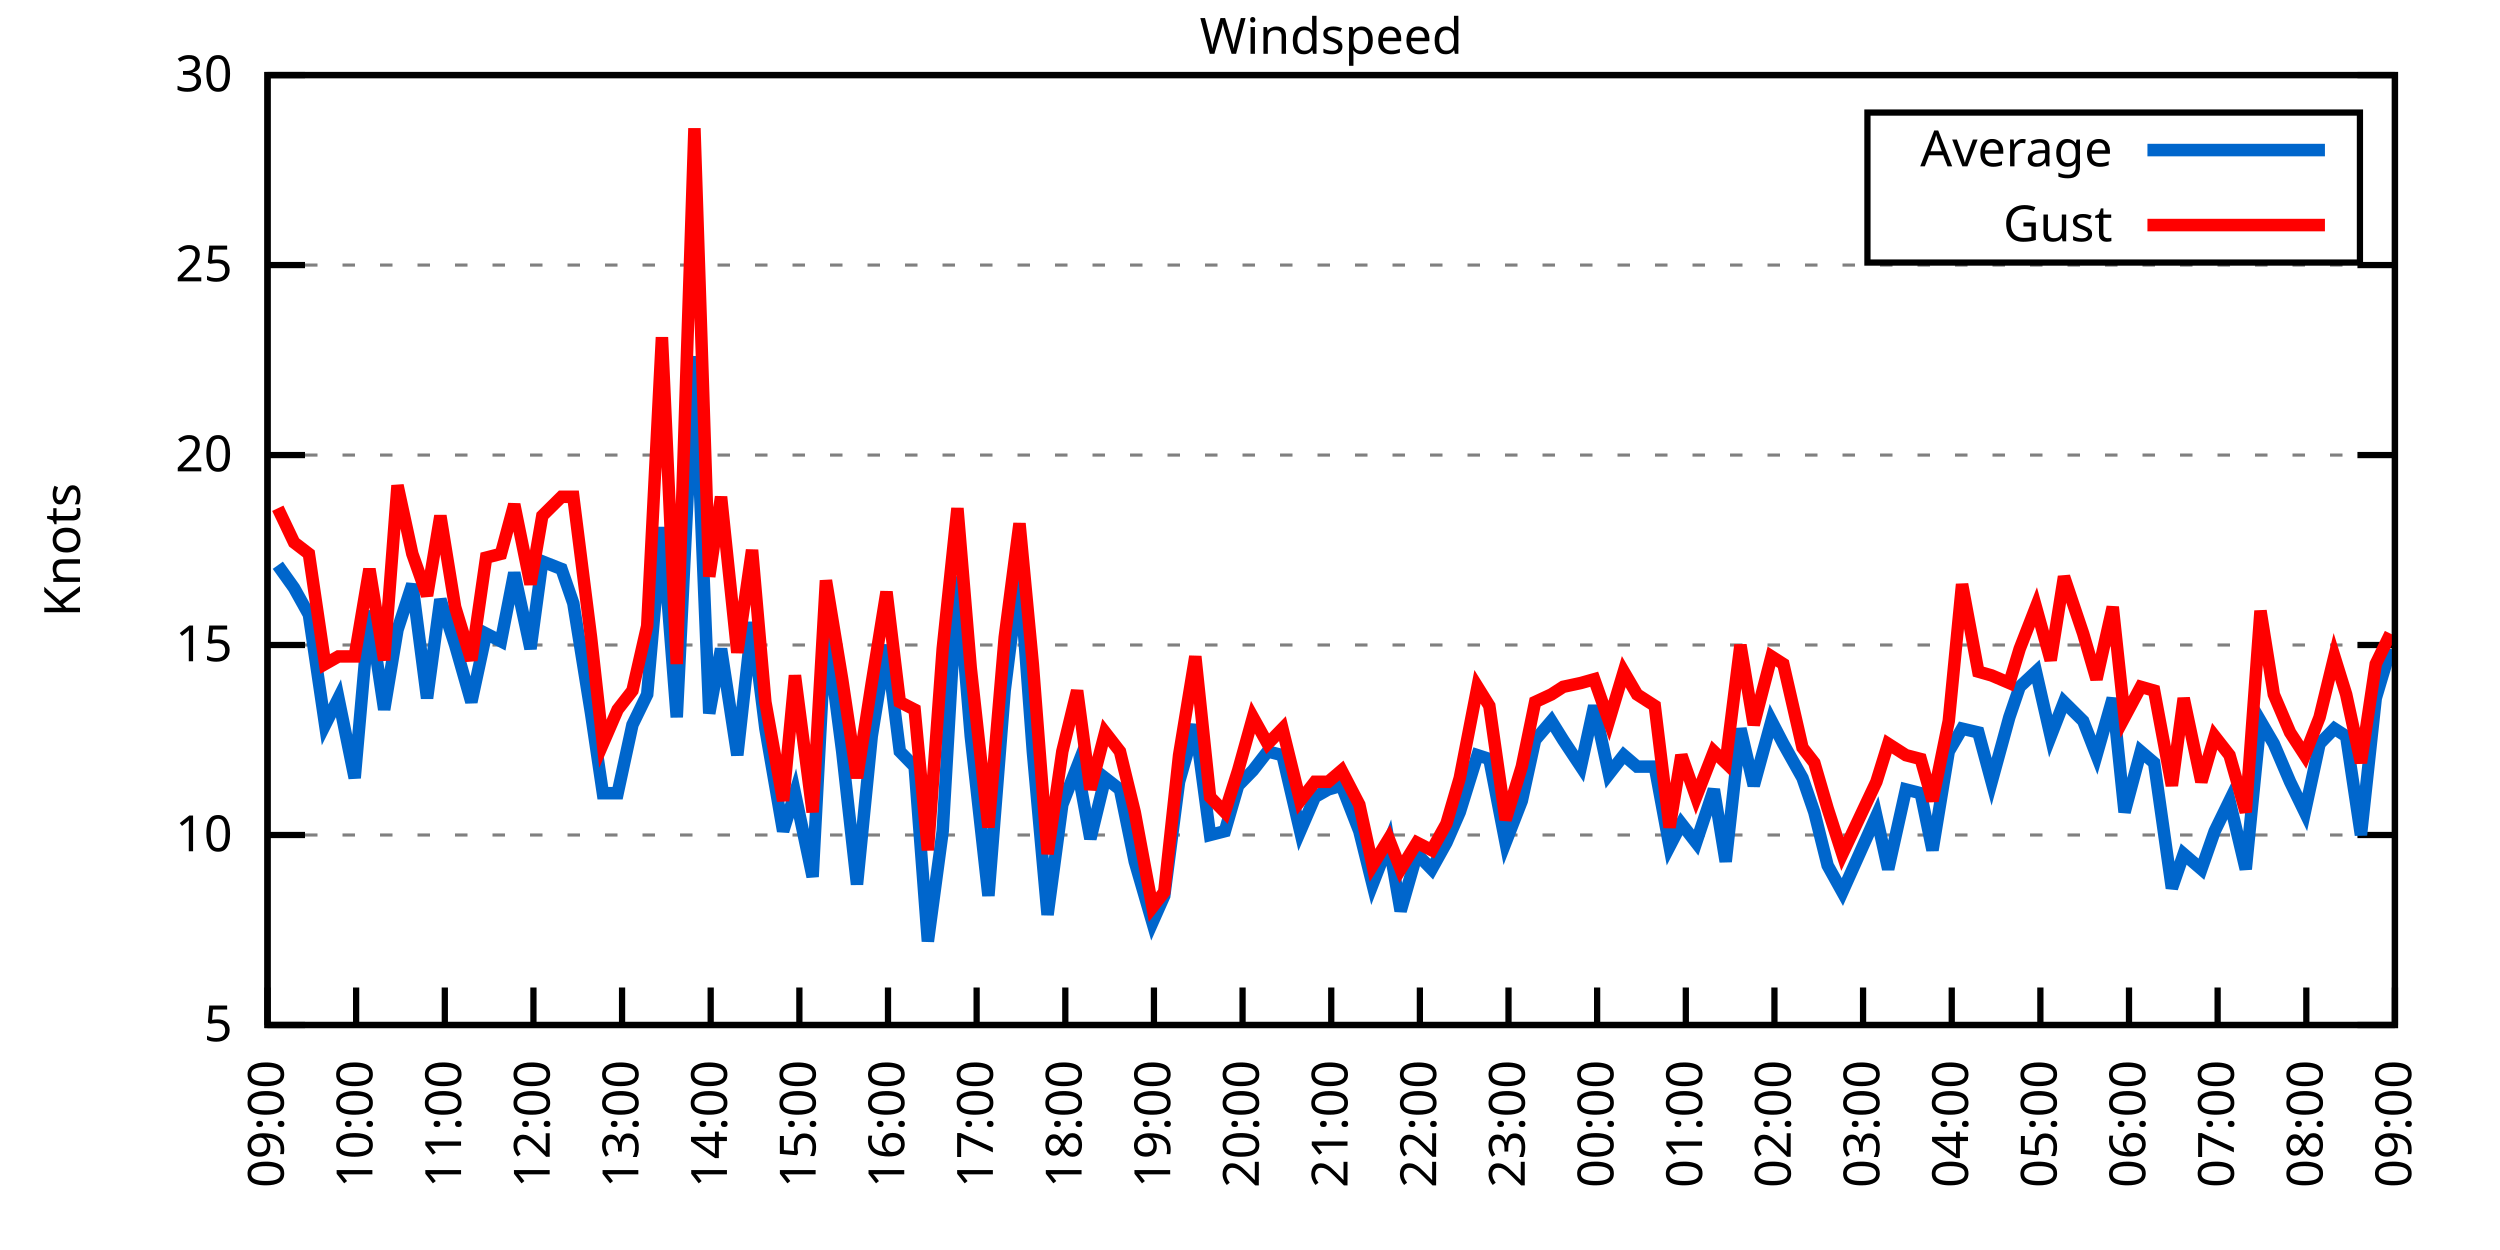
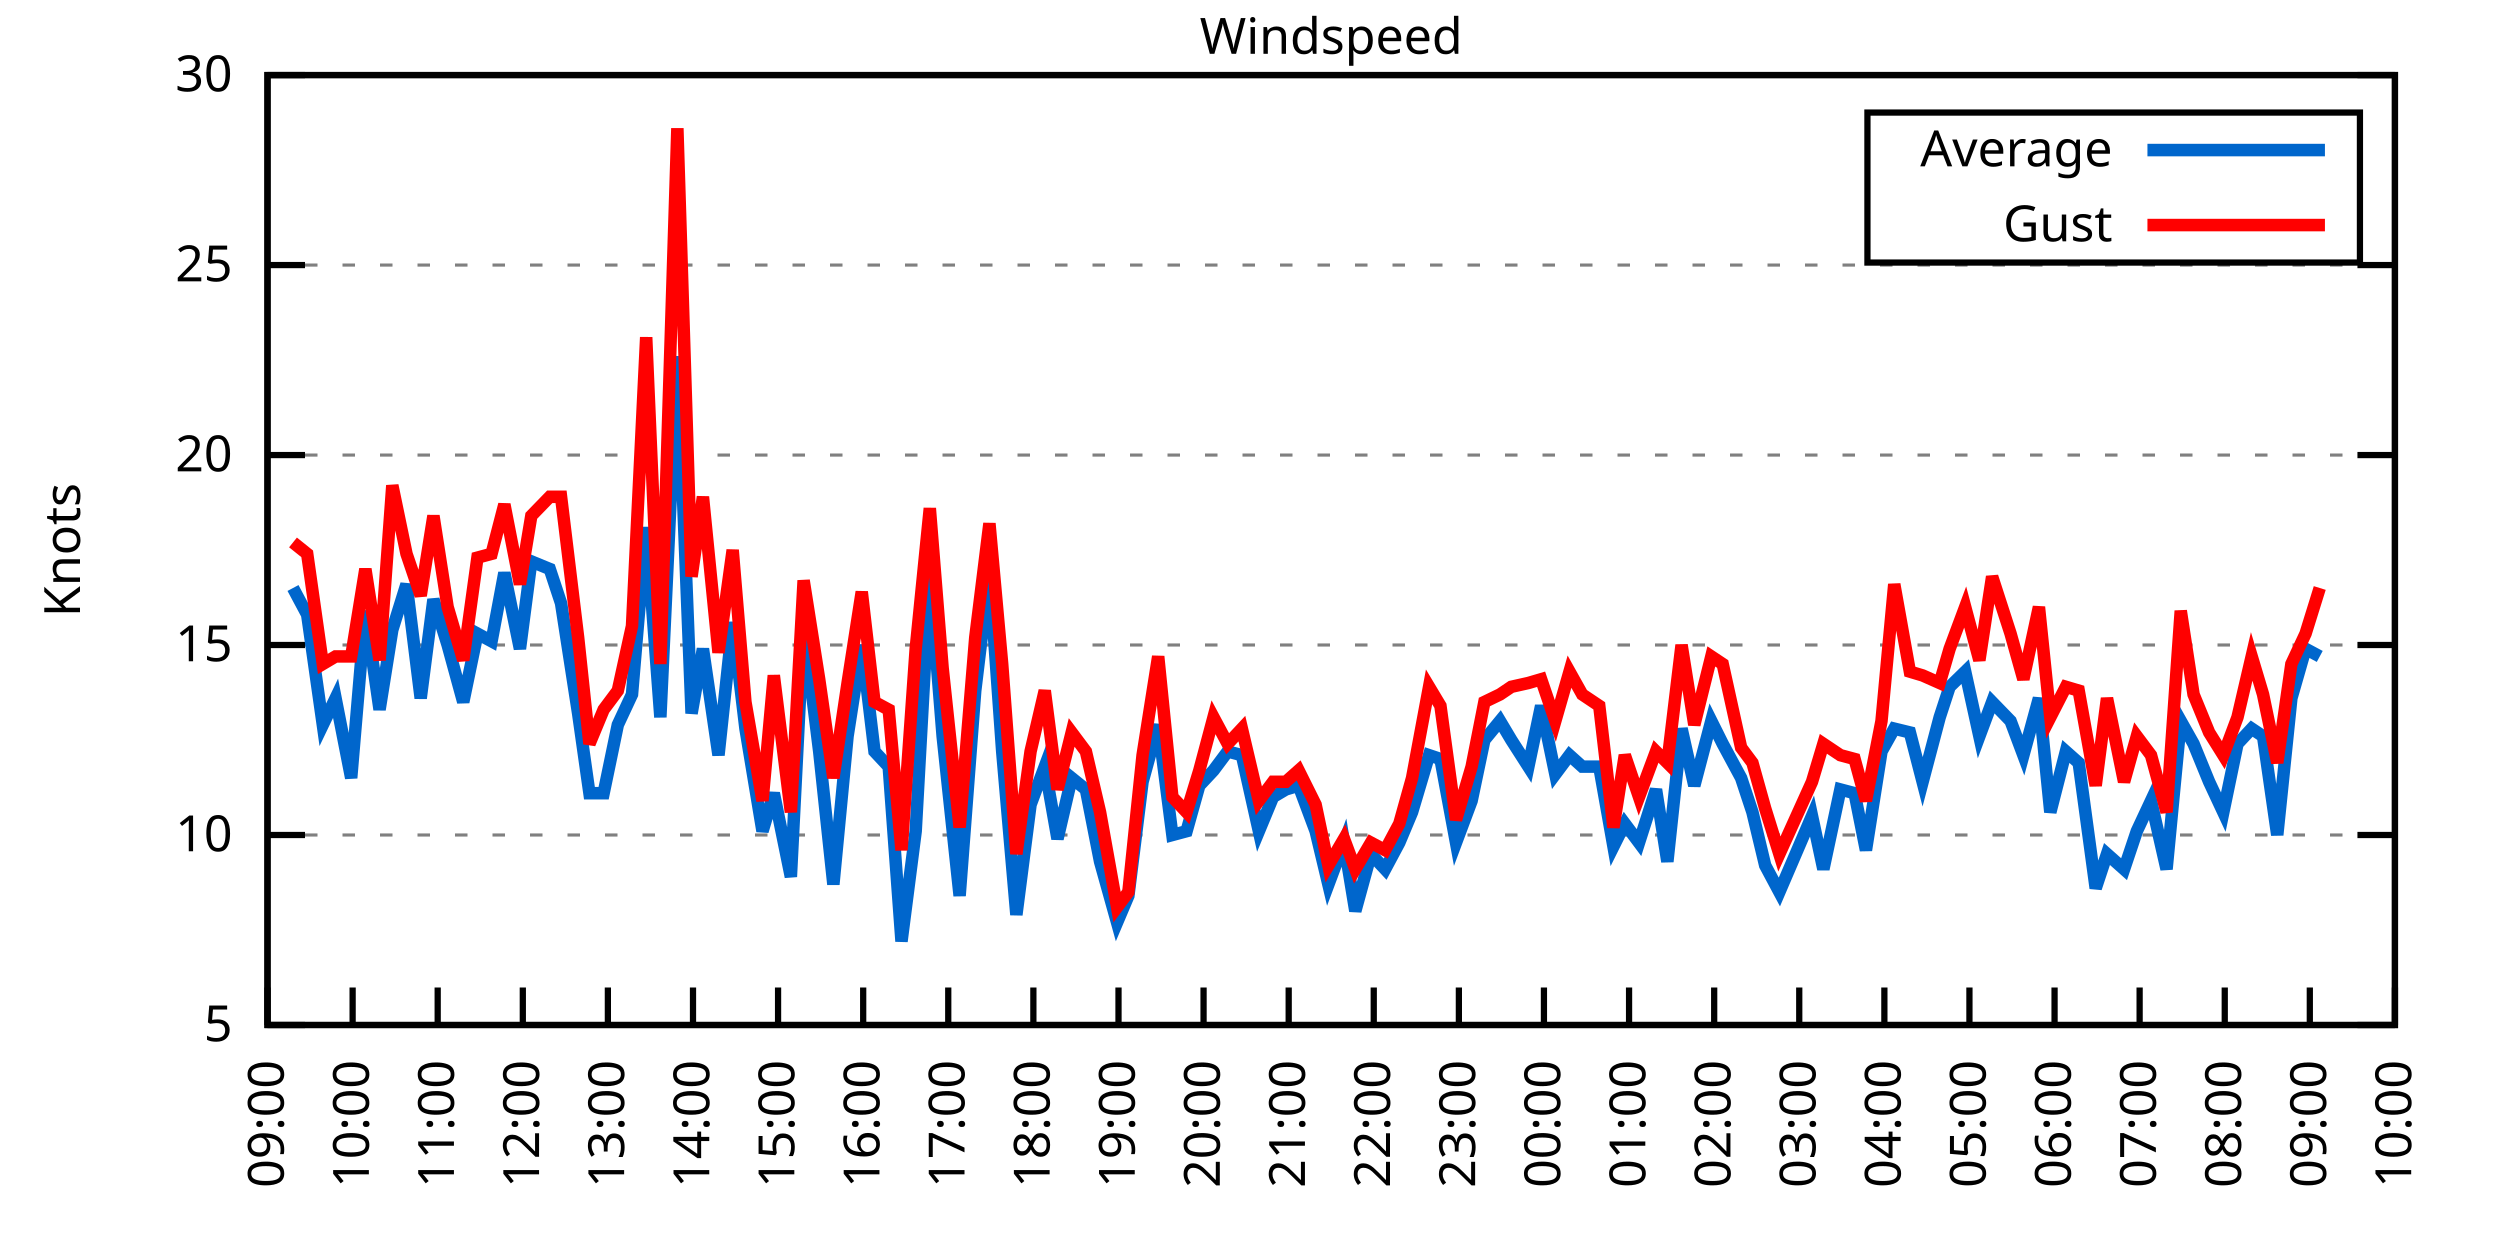
<svg xmlns="http://www.w3.org/2000/svg" xmlns:xlink="http://www.w3.org/1999/xlink" width="400" height="200" viewBox="0 0 400 200">
  <g id="gnuplot_canvas">
    <rect x="0" y="0" width="400" height="200" fill="none" />
    <defs>
      <circle id="gpDot" r="0.5" stroke-width="0.5" stroke="currentColor" />
      <path id="gpPt0" stroke-width="0.333" stroke="currentColor" d="M-1,0 h2 M0,-1 v2" />
      <path id="gpPt1" stroke-width="0.333" stroke="currentColor" d="M-1,-1 L1,1 M1,-1 L-1,1" />
      <path id="gpPt2" stroke-width="0.333" stroke="currentColor" d="M-1,0 L1,0 M0,-1 L0,1 M-1,-1 L1,1 M-1,1 L1,-1" />
      <rect id="gpPt3" stroke-width="0.333" stroke="currentColor" x="-1" y="-1" width="2" height="2" />
      <rect id="gpPt4" stroke-width="0.333" stroke="currentColor" fill="currentColor" x="-1" y="-1" width="2" height="2" />
      <circle id="gpPt5" stroke-width="0.333" stroke="currentColor" cx="0" cy="0" r="1" />
      <use xlink:href="#gpPt5" id="gpPt6" fill="currentColor" stroke="none" />
      <path id="gpPt7" stroke-width="0.333" stroke="currentColor" d="M0,-1.33 L-1.33,0.67 L1.33,0.67 z" />
      <use xlink:href="#gpPt7" id="gpPt8" fill="currentColor" stroke="none" />
      <use xlink:href="#gpPt7" id="gpPt9" stroke="currentColor" transform="rotate(180)" />
      <use xlink:href="#gpPt9" id="gpPt10" fill="currentColor" stroke="none" />
      <use xlink:href="#gpPt3" id="gpPt11" stroke="currentColor" transform="rotate(45)" />
      <use xlink:href="#gpPt11" id="gpPt12" fill="currentColor" stroke="none" />
      <path id="gpPt13" stroke-width="0.333" stroke="currentColor" d="M0,1.330 L1.265,0.411 L0.782,-1.067 L-0.782,-1.076 L-1.265,0.411 z" />
      <use xlink:href="#gpPt13" id="gpPt14" fill="currentColor" stroke="none" />
      <filter id="textbox" filterUnits="objectBoundingBox" x="0" y="0" height="1" width="1">
        <feFlood flood-color="white" flood-opacity="1" result="bgnd" />
        <feComposite in="SourceGraphic" in2="bgnd" operator="atop" />
      </filter>
      <filter id="greybox" filterUnits="objectBoundingBox" x="0" y="0" height="1" width="1">
        <feFlood flood-color="lightgrey" flood-opacity="1" result="grey" />
        <feComposite in="SourceGraphic" in2="grey" operator="atop" />
      </filter>
    </defs>
    <g fill="none" color="white" stroke="currentColor" stroke-width="1.00" stroke-linecap="butt" stroke-linejoin="miter">
</g>
    <g fill="none" color="black" stroke="currentColor" stroke-width="1.00" stroke-linecap="butt" stroke-linejoin="miter">
      <g stroke="none" shape-rendering="crispEdges">
        <polygon fill="rgb(255, 255, 255)" points="42.80,164.00 383.18,164.00 383.18,12.02 42.80,12.02 " />
      </g>
    </g>
    <g fill="none" color="black" stroke="currentColor" stroke-width="1.00" stroke-linecap="butt" stroke-linejoin="miter">
</g>
    <g fill="none" color="black" stroke="black" stroke-width="0.50" stroke-linecap="butt" stroke-linejoin="miter">
</g>
    <g fill="none" color="gray" stroke="currentColor" stroke-width="0.50" stroke-linecap="butt" stroke-linejoin="miter">
      <path stroke="gray" stroke-dasharray="2,4" class="gridline" d="M42.80,164.00 L383.19,164.00  " />
    </g>
    <g fill="none" color="gray" stroke="gray" stroke-width="1.00" stroke-linecap="butt" stroke-linejoin="miter">
</g>
    <g fill="none" color="black" stroke="currentColor" stroke-width="1.00" stroke-linecap="butt" stroke-linejoin="miter">
      <path stroke="black" d="M42.80,164.00 L48.80,164.00 M383.19,164.00 L377.19,164.00  " />
      <g transform="translate(37.20,166.60)" stroke="none" fill="black" font-family="Sans" font-size="8.00" text-anchor="end">
        <text>
          <tspan font-family="Sans"> 5</tspan>
        </text>
      </g>
    </g>
    <g fill="none" color="black" stroke="currentColor" stroke-width="1.00" stroke-linecap="butt" stroke-linejoin="miter">
</g>
    <g fill="none" color="black" stroke="black" stroke-width="0.50" stroke-linecap="butt" stroke-linejoin="miter">
</g>
    <g fill="none" color="gray" stroke="currentColor" stroke-width="0.50" stroke-linecap="butt" stroke-linejoin="miter">
      <path stroke="gray" stroke-dasharray="2,4" class="gridline" d="M42.80,133.60 L383.19,133.60  " />
    </g>
    <g fill="none" color="gray" stroke="gray" stroke-width="1.00" stroke-linecap="butt" stroke-linejoin="miter">
</g>
    <g fill="none" color="black" stroke="currentColor" stroke-width="1.00" stroke-linecap="butt" stroke-linejoin="miter">
      <path stroke="black" d="M42.80,133.60 L48.80,133.60 M383.19,133.60 L377.19,133.60  " />
      <g transform="translate(37.20,136.20)" stroke="none" fill="black" font-family="Sans" font-size="8.00" text-anchor="end">
        <text>
          <tspan font-family="Sans"> 10</tspan>
        </text>
      </g>
    </g>
    <g fill="none" color="black" stroke="currentColor" stroke-width="1.00" stroke-linecap="butt" stroke-linejoin="miter">
</g>
    <g fill="none" color="black" stroke="black" stroke-width="0.50" stroke-linecap="butt" stroke-linejoin="miter">
</g>
    <g fill="none" color="gray" stroke="currentColor" stroke-width="0.50" stroke-linecap="butt" stroke-linejoin="miter">
      <path stroke="gray" stroke-dasharray="2,4" class="gridline" d="M42.80,103.20 L383.19,103.20  " />
    </g>
    <g fill="none" color="gray" stroke="gray" stroke-width="1.00" stroke-linecap="butt" stroke-linejoin="miter">
</g>
    <g fill="none" color="black" stroke="currentColor" stroke-width="1.00" stroke-linecap="butt" stroke-linejoin="miter">
      <path stroke="black" d="M42.80,103.20 L48.80,103.20 M383.19,103.20 L377.19,103.20  " />
      <g transform="translate(37.20,105.80)" stroke="none" fill="black" font-family="Sans" font-size="8.00" text-anchor="end">
        <text>
          <tspan font-family="Sans"> 15</tspan>
        </text>
      </g>
    </g>
    <g fill="none" color="black" stroke="currentColor" stroke-width="1.00" stroke-linecap="butt" stroke-linejoin="miter">
</g>
    <g fill="none" color="black" stroke="black" stroke-width="0.50" stroke-linecap="butt" stroke-linejoin="miter">
</g>
    <g fill="none" color="gray" stroke="currentColor" stroke-width="0.50" stroke-linecap="butt" stroke-linejoin="miter">
      <path stroke="gray" stroke-dasharray="2,4" class="gridline" d="M42.80,72.81 L383.19,72.81  " />
    </g>
    <g fill="none" color="gray" stroke="gray" stroke-width="1.00" stroke-linecap="butt" stroke-linejoin="miter">
</g>
    <g fill="none" color="black" stroke="currentColor" stroke-width="1.00" stroke-linecap="butt" stroke-linejoin="miter">
      <path stroke="black" d="M42.80,72.81 L48.80,72.81 M383.19,72.81 L377.19,72.81  " />
      <g transform="translate(37.20,75.41)" stroke="none" fill="black" font-family="Sans" font-size="8.00" text-anchor="end">
        <text>
          <tspan font-family="Sans"> 20</tspan>
        </text>
      </g>
    </g>
    <g fill="none" color="black" stroke="currentColor" stroke-width="1.00" stroke-linecap="butt" stroke-linejoin="miter">
</g>
    <g fill="none" color="black" stroke="black" stroke-width="0.50" stroke-linecap="butt" stroke-linejoin="miter">
</g>
    <g fill="none" color="gray" stroke="currentColor" stroke-width="0.50" stroke-linecap="butt" stroke-linejoin="miter">
      <path stroke="gray" stroke-dasharray="2,4" class="gridline" d="M42.80,42.41 L383.19,42.41  " />
    </g>
    <g fill="none" color="gray" stroke="gray" stroke-width="1.00" stroke-linecap="butt" stroke-linejoin="miter">
</g>
    <g fill="none" color="black" stroke="currentColor" stroke-width="1.00" stroke-linecap="butt" stroke-linejoin="miter">
      <path stroke="black" d="M42.80,42.41 L48.80,42.41 M383.19,42.41 L377.19,42.41  " />
      <g transform="translate(37.20,45.01)" stroke="none" fill="black" font-family="Sans" font-size="8.00" text-anchor="end">
        <text>
          <tspan font-family="Sans"> 25</tspan>
        </text>
      </g>
    </g>
    <g fill="none" color="black" stroke="currentColor" stroke-width="1.00" stroke-linecap="butt" stroke-linejoin="miter">
</g>
    <g fill="none" color="black" stroke="black" stroke-width="0.50" stroke-linecap="butt" stroke-linejoin="miter">
</g>
    <g fill="none" color="gray" stroke="currentColor" stroke-width="0.50" stroke-linecap="butt" stroke-linejoin="miter">
      <path stroke="gray" stroke-dasharray="2,4" class="gridline" d="M42.80,12.01 L383.19,12.01  " />
    </g>
    <g fill="none" color="gray" stroke="gray" stroke-width="1.00" stroke-linecap="butt" stroke-linejoin="miter">
</g>
    <g fill="none" color="black" stroke="currentColor" stroke-width="1.00" stroke-linecap="butt" stroke-linejoin="miter">
      <path stroke="black" d="M42.80,12.01 L48.80,12.01 M383.19,12.01 L377.19,12.01  " />
      <g transform="translate(37.20,14.61)" stroke="none" fill="black" font-family="Sans" font-size="8.00" text-anchor="end">
        <text>
          <tspan font-family="Sans"> 30</tspan>
        </text>
      </g>
    </g>
    <g fill="none" color="black" stroke="currentColor" stroke-width="1.00" stroke-linecap="butt" stroke-linejoin="miter">
      <path stroke="black" d="M42.80,164.00 L42.80,158.00  " />
      <g transform="translate(45.40,169.60) rotate(270.00)" stroke="none" fill="black" font-family="Sans" font-size="8.00" text-anchor="end">
        <text>
          <tspan font-family="Sans">09:00</tspan>
        </text>
      </g>
    </g>
    <g fill="none" color="black" stroke="currentColor" stroke-width="1.00" stroke-linecap="butt" stroke-linejoin="miter">
-       <path stroke="black" d="M56.98,164.00 L56.98,158.00  " />
-       <g transform="translate(59.58,169.60) rotate(270.00)" stroke="none" fill="black" font-family="Sans" font-size="8.00" text-anchor="end">
+       <path stroke="black" d="M56.42,164.00 L56.42,158.00  " />
+       <g transform="translate(59.02,169.60) rotate(270.00)" stroke="none" fill="black" font-family="Sans" font-size="8.00" text-anchor="end">
        <text>
          <tspan font-family="Sans">10:00</tspan>
        </text>
      </g>
    </g>
    <g fill="none" color="black" stroke="currentColor" stroke-width="1.00" stroke-linecap="butt" stroke-linejoin="miter">
-       <path stroke="black" d="M71.17,164.00 L71.17,158.00  " />
-       <g transform="translate(73.77,169.60) rotate(270.00)" stroke="none" fill="black" font-family="Sans" font-size="8.00" text-anchor="end">
+       <path stroke="black" d="M70.03,164.00 L70.03,158.00  " />
+       <g transform="translate(72.63,169.60) rotate(270.00)" stroke="none" fill="black" font-family="Sans" font-size="8.00" text-anchor="end">
        <text>
          <tspan font-family="Sans">11:00</tspan>
        </text>
      </g>
    </g>
    <g fill="none" color="black" stroke="currentColor" stroke-width="1.00" stroke-linecap="butt" stroke-linejoin="miter">
-       <path stroke="black" d="M85.35,164.00 L85.35,158.00  " />
-       <g transform="translate(87.95,169.60) rotate(270.00)" stroke="none" fill="black" font-family="Sans" font-size="8.00" text-anchor="end">
+       <path stroke="black" d="M83.65,164.00 L83.65,158.00  " />
+       <g transform="translate(86.25,169.60) rotate(270.00)" stroke="none" fill="black" font-family="Sans" font-size="8.00" text-anchor="end">
        <text>
          <tspan font-family="Sans">12:00</tspan>
        </text>
      </g>
    </g>
    <g fill="none" color="black" stroke="currentColor" stroke-width="1.00" stroke-linecap="butt" stroke-linejoin="miter">
-       <path stroke="black" d="M99.53,164.00 L99.53,158.00  " />
-       <g transform="translate(102.13,169.60) rotate(270.00)" stroke="none" fill="black" font-family="Sans" font-size="8.00" text-anchor="end">
+       <path stroke="black" d="M97.26,164.00 L97.26,158.00  " />
+       <g transform="translate(99.86,169.60) rotate(270.00)" stroke="none" fill="black" font-family="Sans" font-size="8.00" text-anchor="end">
        <text>
          <tspan font-family="Sans">13:00</tspan>
        </text>
      </g>
    </g>
    <g fill="none" color="black" stroke="currentColor" stroke-width="1.00" stroke-linecap="butt" stroke-linejoin="miter">
-       <path stroke="black" d="M113.71,164.00 L113.71,158.00  " />
-       <g transform="translate(116.31,169.60) rotate(270.00)" stroke="none" fill="black" font-family="Sans" font-size="8.00" text-anchor="end">
+       <path stroke="black" d="M110.88,164.00 L110.88,158.00  " />
+       <g transform="translate(113.48,169.60) rotate(270.00)" stroke="none" fill="black" font-family="Sans" font-size="8.00" text-anchor="end">
        <text>
          <tspan font-family="Sans">14:00</tspan>
        </text>
      </g>
    </g>
    <g fill="none" color="black" stroke="currentColor" stroke-width="1.00" stroke-linecap="butt" stroke-linejoin="miter">
-       <path stroke="black" d="M127.90,164.00 L127.90,158.00  " />
-       <g transform="translate(130.50,169.60) rotate(270.00)" stroke="none" fill="black" font-family="Sans" font-size="8.00" text-anchor="end">
+       <path stroke="black" d="M124.49,164.00 L124.49,158.00  " />
+       <g transform="translate(127.09,169.60) rotate(270.00)" stroke="none" fill="black" font-family="Sans" font-size="8.00" text-anchor="end">
        <text>
          <tspan font-family="Sans">15:00</tspan>
        </text>
      </g>
    </g>
    <g fill="none" color="black" stroke="currentColor" stroke-width="1.00" stroke-linecap="butt" stroke-linejoin="miter">
-       <path stroke="black" d="M142.08,164.00 L142.08,158.00  " />
-       <g transform="translate(144.68,169.60) rotate(270.00)" stroke="none" fill="black" font-family="Sans" font-size="8.00" text-anchor="end">
+       <path stroke="black" d="M138.11,164.00 L138.11,158.00  " />
+       <g transform="translate(140.71,169.60) rotate(270.00)" stroke="none" fill="black" font-family="Sans" font-size="8.00" text-anchor="end">
        <text>
          <tspan font-family="Sans">16:00</tspan>
        </text>
      </g>
    </g>
    <g fill="none" color="black" stroke="currentColor" stroke-width="1.00" stroke-linecap="butt" stroke-linejoin="miter">
-       <path stroke="black" d="M156.26,164.00 L156.26,158.00  " />
-       <g transform="translate(158.86,169.60) rotate(270.00)" stroke="none" fill="black" font-family="Sans" font-size="8.00" text-anchor="end">
+       <path stroke="black" d="M151.72,164.00 L151.72,158.00  " />
+       <g transform="translate(154.32,169.60) rotate(270.00)" stroke="none" fill="black" font-family="Sans" font-size="8.00" text-anchor="end">
        <text>
          <tspan font-family="Sans">17:00</tspan>
        </text>
      </g>
    </g>
    <g fill="none" color="black" stroke="currentColor" stroke-width="1.00" stroke-linecap="butt" stroke-linejoin="miter">
-       <path stroke="black" d="M170.45,164.00 L170.45,158.00  " />
-       <g transform="translate(173.05,169.60) rotate(270.00)" stroke="none" fill="black" font-family="Sans" font-size="8.00" text-anchor="end">
+       <path stroke="black" d="M165.34,164.00 L165.34,158.00  " />
+       <g transform="translate(167.94,169.60) rotate(270.00)" stroke="none" fill="black" font-family="Sans" font-size="8.00" text-anchor="end">
        <text>
          <tspan font-family="Sans">18:00</tspan>
        </text>
      </g>
    </g>
    <g fill="none" color="black" stroke="currentColor" stroke-width="1.00" stroke-linecap="butt" stroke-linejoin="miter">
-       <path stroke="black" d="M184.63,164.00 L184.63,158.00  " />
-       <g transform="translate(187.23,169.60) rotate(270.00)" stroke="none" fill="black" font-family="Sans" font-size="8.00" text-anchor="end">
+       <path stroke="black" d="M178.96,164.00 L178.96,158.00  " />
+       <g transform="translate(181.56,169.60) rotate(270.00)" stroke="none" fill="black" font-family="Sans" font-size="8.00" text-anchor="end">
        <text>
          <tspan font-family="Sans">19:00</tspan>
        </text>
      </g>
    </g>
    <g fill="none" color="black" stroke="currentColor" stroke-width="1.00" stroke-linecap="butt" stroke-linejoin="miter">
-       <path stroke="black" d="M198.81,164.00 L198.81,158.00  " />
-       <g transform="translate(201.41,169.60) rotate(270.00)" stroke="none" fill="black" font-family="Sans" font-size="8.00" text-anchor="end">
+       <path stroke="black" d="M192.57,164.00 L192.57,158.00  " />
+       <g transform="translate(195.17,169.60) rotate(270.00)" stroke="none" fill="black" font-family="Sans" font-size="8.00" text-anchor="end">
        <text>
          <tspan font-family="Sans">20:00</tspan>
        </text>
      </g>
    </g>
    <g fill="none" color="black" stroke="currentColor" stroke-width="1.00" stroke-linecap="butt" stroke-linejoin="miter">
-       <path stroke="black" d="M213.00,164.00 L213.00,158.00  " />
-       <g transform="translate(215.60,169.60) rotate(270.00)" stroke="none" fill="black" font-family="Sans" font-size="8.00" text-anchor="end">
+       <path stroke="black" d="M206.19,164.00 L206.19,158.00  " />
+       <g transform="translate(208.79,169.60) rotate(270.00)" stroke="none" fill="black" font-family="Sans" font-size="8.00" text-anchor="end">
        <text>
          <tspan font-family="Sans">21:00</tspan>
        </text>
      </g>
    </g>
    <g fill="none" color="black" stroke="currentColor" stroke-width="1.00" stroke-linecap="butt" stroke-linejoin="miter">
-       <path stroke="black" d="M227.18,164.00 L227.18,158.00  " />
-       <g transform="translate(229.78,169.60) rotate(270.00)" stroke="none" fill="black" font-family="Sans" font-size="8.00" text-anchor="end">
+       <path stroke="black" d="M219.80,164.00 L219.80,158.00  " />
+       <g transform="translate(222.40,169.60) rotate(270.00)" stroke="none" fill="black" font-family="Sans" font-size="8.00" text-anchor="end">
        <text>
          <tspan font-family="Sans">22:00</tspan>
        </text>
      </g>
    </g>
    <g fill="none" color="black" stroke="currentColor" stroke-width="1.00" stroke-linecap="butt" stroke-linejoin="miter">
-       <path stroke="black" d="M241.36,164.00 L241.36,158.00  " />
-       <g transform="translate(243.96,169.60) rotate(270.00)" stroke="none" fill="black" font-family="Sans" font-size="8.00" text-anchor="end">
+       <path stroke="black" d="M233.42,164.00 L233.42,158.00  " />
+       <g transform="translate(236.02,169.60) rotate(270.00)" stroke="none" fill="black" font-family="Sans" font-size="8.00" text-anchor="end">
        <text>
          <tspan font-family="Sans">23:00</tspan>
        </text>
      </g>
    </g>
    <g fill="none" color="black" stroke="currentColor" stroke-width="1.00" stroke-linecap="butt" stroke-linejoin="miter">
-       <path stroke="black" d="M255.54,164.00 L255.54,158.00  " />
-       <g transform="translate(258.14,169.60) rotate(270.00)" stroke="none" fill="black" font-family="Sans" font-size="8.00" text-anchor="end">
+       <path stroke="black" d="M247.03,164.00 L247.03,158.00  " />
+       <g transform="translate(249.63,169.60) rotate(270.00)" stroke="none" fill="black" font-family="Sans" font-size="8.00" text-anchor="end">
        <text>
          <tspan font-family="Sans">00:00</tspan>
        </text>
      </g>
    </g>
    <g fill="none" color="black" stroke="currentColor" stroke-width="1.00" stroke-linecap="butt" stroke-linejoin="miter">
-       <path stroke="black" d="M269.73,164.00 L269.73,158.00  " />
-       <g transform="translate(272.33,169.60) rotate(270.00)" stroke="none" fill="black" font-family="Sans" font-size="8.00" text-anchor="end">
+       <path stroke="black" d="M260.65,164.00 L260.65,158.00  " />
+       <g transform="translate(263.25,169.60) rotate(270.00)" stroke="none" fill="black" font-family="Sans" font-size="8.00" text-anchor="end">
        <text>
          <tspan font-family="Sans">01:00</tspan>
        </text>
      </g>
    </g>
    <g fill="none" color="black" stroke="currentColor" stroke-width="1.00" stroke-linecap="butt" stroke-linejoin="miter">
-       <path stroke="black" d="M283.91,164.00 L283.91,158.00  " />
-       <g transform="translate(286.51,169.60) rotate(270.00)" stroke="none" fill="black" font-family="Sans" font-size="8.00" text-anchor="end">
+       <path stroke="black" d="M274.27,164.00 L274.27,158.00  " />
+       <g transform="translate(276.87,169.60) rotate(270.00)" stroke="none" fill="black" font-family="Sans" font-size="8.00" text-anchor="end">
        <text>
          <tspan font-family="Sans">02:00</tspan>
        </text>
      </g>
    </g>
    <g fill="none" color="black" stroke="currentColor" stroke-width="1.00" stroke-linecap="butt" stroke-linejoin="miter">
-       <path stroke="black" d="M298.09,164.00 L298.09,158.00  " />
-       <g transform="translate(300.69,169.60) rotate(270.00)" stroke="none" fill="black" font-family="Sans" font-size="8.00" text-anchor="end">
+       <path stroke="black" d="M287.88,164.00 L287.88,158.00  " />
+       <g transform="translate(290.48,169.60) rotate(270.00)" stroke="none" fill="black" font-family="Sans" font-size="8.00" text-anchor="end">
        <text>
          <tspan font-family="Sans">03:00</tspan>
        </text>
      </g>
    </g>
    <g fill="none" color="black" stroke="currentColor" stroke-width="1.00" stroke-linecap="butt" stroke-linejoin="miter">
-       <path stroke="black" d="M312.28,164.00 L312.28,158.00  " />
-       <g transform="translate(314.88,169.60) rotate(270.00)" stroke="none" fill="black" font-family="Sans" font-size="8.00" text-anchor="end">
+       <path stroke="black" d="M301.50,164.00 L301.50,158.00  " />
+       <g transform="translate(304.10,169.60) rotate(270.00)" stroke="none" fill="black" font-family="Sans" font-size="8.00" text-anchor="end">
        <text>
          <tspan font-family="Sans">04:00</tspan>
        </text>
      </g>
    </g>
    <g fill="none" color="black" stroke="currentColor" stroke-width="1.00" stroke-linecap="butt" stroke-linejoin="miter">
-       <path stroke="black" d="M326.46,164.00 L326.46,158.00  " />
-       <g transform="translate(329.06,169.60) rotate(270.00)" stroke="none" fill="black" font-family="Sans" font-size="8.00" text-anchor="end">
+       <path stroke="black" d="M315.11,164.00 L315.11,158.00  " />
+       <g transform="translate(317.71,169.60) rotate(270.00)" stroke="none" fill="black" font-family="Sans" font-size="8.00" text-anchor="end">
        <text>
          <tspan font-family="Sans">05:00</tspan>
        </text>
      </g>
    </g>
    <g fill="none" color="black" stroke="currentColor" stroke-width="1.00" stroke-linecap="butt" stroke-linejoin="miter">
-       <path stroke="black" d="M340.64,164.00 L340.64,158.00  " />
-       <g transform="translate(343.24,169.60) rotate(270.00)" stroke="none" fill="black" font-family="Sans" font-size="8.00" text-anchor="end">
+       <path stroke="black" d="M328.73,164.00 L328.73,158.00  " />
+       <g transform="translate(331.33,169.60) rotate(270.00)" stroke="none" fill="black" font-family="Sans" font-size="8.00" text-anchor="end">
        <text>
          <tspan font-family="Sans">06:00</tspan>
        </text>
      </g>
    </g>
    <g fill="none" color="black" stroke="currentColor" stroke-width="1.00" stroke-linecap="butt" stroke-linejoin="miter">
-       <path stroke="black" d="M354.82,164.00 L354.82,158.00  " />
-       <g transform="translate(357.42,169.60) rotate(270.00)" stroke="none" fill="black" font-family="Sans" font-size="8.00" text-anchor="end">
+       <path stroke="black" d="M342.34,164.00 L342.34,158.00  " />
+       <g transform="translate(344.94,169.60) rotate(270.00)" stroke="none" fill="black" font-family="Sans" font-size="8.00" text-anchor="end">
        <text>
          <tspan font-family="Sans">07:00</tspan>
        </text>
      </g>
    </g>
    <g fill="none" color="black" stroke="currentColor" stroke-width="1.00" stroke-linecap="butt" stroke-linejoin="miter">
-       <path stroke="black" d="M369.01,164.00 L369.01,158.00  " />
-       <g transform="translate(371.61,169.60) rotate(270.00)" stroke="none" fill="black" font-family="Sans" font-size="8.00" text-anchor="end">
+       <path stroke="black" d="M355.96,164.00 L355.96,158.00  " />
+       <g transform="translate(358.56,169.60) rotate(270.00)" stroke="none" fill="black" font-family="Sans" font-size="8.00" text-anchor="end">
        <text>
          <tspan font-family="Sans">08:00</tspan>
+         </text>
+       </g>
+     </g>
+     <g fill="none" color="black" stroke="currentColor" stroke-width="1.00" stroke-linecap="butt" stroke-linejoin="miter">
+       <path stroke="black" d="M369.57,164.00 L369.57,158.00  " />
+       <g transform="translate(372.17,169.60) rotate(270.00)" stroke="none" fill="black" font-family="Sans" font-size="8.00" text-anchor="end">
+         <text>
+           <tspan font-family="Sans">09:00</tspan>
        </text>
      </g>
    </g>
    <g fill="none" color="black" stroke="currentColor" stroke-width="1.00" stroke-linecap="butt" stroke-linejoin="miter">
      <path stroke="black" d="M383.19,164.00 L383.19,158.00  " />
      <g transform="translate(385.79,169.60) rotate(270.00)" stroke="none" fill="black" font-family="Sans" font-size="8.00" text-anchor="end">
        <text>
-           <tspan font-family="Sans">09:00</tspan>
+           <tspan font-family="Sans">10:00</tspan>
        </text>
      </g>
    </g>
    <g fill="none" color="black" stroke="currentColor" stroke-width="1.00" stroke-linecap="butt" stroke-linejoin="miter">
</g>
    <g fill="none" color="black" stroke="currentColor" stroke-width="1.00" stroke-linecap="butt" stroke-linejoin="miter">
      <path stroke="black" d="M42.80,12.01 L42.80,164.00 L383.19,164.00 L383.19,12.01 L42.80,12.01 Z  " />
    </g>
    <g fill="none" color="black" stroke="currentColor" stroke-width="1.00" stroke-linecap="butt" stroke-linejoin="miter">
</g>
    <g fill="none" color="black" stroke="currentColor" stroke-width="1.00" stroke-linecap="butt" stroke-linejoin="miter">
      <path stroke="black" d="M298.79,42.01 L298.79,18.01 L377.59,18.01 L377.59,42.01 L298.79,42.01 Z  " />
    </g>
    <g id="Windspeed_plot_1">
      <g fill="none" color="white" stroke="black" stroke-width="2.00" stroke-linecap="butt" stroke-linejoin="miter">
</g>
      <g fill="none" color="black" stroke="currentColor" stroke-width="2.00" stroke-linecap="butt" stroke-linejoin="miter">
        <g transform="translate(337.99,26.61)" stroke="none" fill="black" font-family="Sans" font-size="8.00" text-anchor="end">
          <text>
            <tspan font-family="Sans">Average</tspan>
          </text>
        </g>
      </g>
      <g fill="none" color="black" stroke="currentColor" stroke-width="2.00" stroke-linecap="butt" stroke-linejoin="miter">
-         <path stroke="rgb(  0, 102, 204)" d="M343.59,24.01 L371.99,24.01 M44.45,90.44 L47.05,94.08 L49.42,98.34 L52.02,115.97 L54.15,111.72 L56.75,124.48   L59.11,97.73 L61.47,113.54 L63.60,100.77 L65.97,93.48 L68.33,111.72 L70.46,95.91 L72.82,103.20 L75.42,112.32   L77.78,101.38 L80.15,102.60 L82.28,91.65 L84.88,103.81 L86.77,89.83 L89.84,91.04 L91.73,96.52 L94.57,114.15   L96.46,126.91 L98.82,126.91 L101.19,115.97 L103.55,111.11 L105.91,84.36 L108.28,114.76 L111.11,57.00 L113.48,114.15   L115.37,103.81 L117.97,120.83 L120.33,99.56 L122.46,116.58 L125.30,132.99 L127.19,126.91 L130.02,140.29 L132.15,100.16   L134.75,120.23 L137.12,141.51 L139.48,117.80 L141.84,103.20 L143.97,120.23 L146.34,122.66 L148.46,150.62 L150.83,132.99   L153.19,92.26 L155.32,117.80 L158.15,143.33 L160.75,110.50 L163.12,91.65 L165.25,120.23 L167.61,146.37 L169.97,128.74   L172.34,122.66 L174.46,134.21 L176.83,124.48 L179.19,126.31 L181.56,137.86 L184.39,147.59 L186.28,143.33 L188.65,125.09   L191.25,115.97 L193.61,133.60 L195.98,132.99 L198.10,125.70 L200.47,123.27 L202.83,120.23 L205.19,120.83 L208.03,132.99   L210.39,127.52 L212.52,126.31 L214.65,125.70 L217.49,132.99 L219.61,141.51 L222.21,134.82 L224.10,145.76 L226.71,136.64   L229.07,139.07 L231.43,134.82 L233.56,129.95 L236.40,120.83 L238.29,121.44 L240.89,134.82 L243.49,128.13 L245.62,118.40   L248.22,115.36 L250.11,118.40 L252.94,122.66 L255.07,112.93 L257.43,123.87 L259.80,120.83 L261.93,122.66 L264.76,122.66   L267.13,135.43 L269.02,131.78 L271.38,134.82 L274.22,126.31 L276.11,137.86 L278.47,116.58 L280.60,125.70 L283.44,115.36   L285.33,119.01 L288.40,124.48 L290.29,129.95 L292.42,138.47 L294.78,142.72 L300.22,130.56 L302.11,139.07 L304.95,126.31   L307.31,126.91 L309.20,136.03 L311.80,120.23 L313.93,116.58 L316.53,117.19 L318.66,125.09 L321.49,114.76 L323.15,109.89   L325.75,107.46 L328.11,117.80 L330.24,112.32 L333.31,115.36 L335.44,120.83 L338.04,111.72 L339.93,129.95 L342.53,120.23   L344.66,122.05 L347.50,142.11 L349.39,136.64 L352.22,139.07 L354.35,132.99 L356.72,128.13 L359.32,139.07 L361.68,115.36   L363.81,119.01 L366.41,125.09 L368.77,129.95 L371.13,119.01 L373.50,116.58 L375.39,117.80 L377.75,133.60 L380.12,111.72   L382.48,103.81  " />
+         <path stroke="rgb(  0, 102, 204)" d="M343.59,24.01 L371.99,24.01 M46.88,94.08 L49.15,98.34 L51.65,115.97 L53.69,111.72 L56.19,124.48 L58.46,97.73   L60.73,113.54 L62.77,100.77 L65.04,93.48 L67.31,111.72 L69.35,95.91 L71.62,103.20 L74.12,112.32 L76.39,101.38   L78.65,102.60 L80.70,91.65 L83.19,103.81 L85.01,89.83 L87.96,91.04 L89.77,96.52 L92.50,114.15 L94.31,126.91   L96.58,126.91 L98.85,115.97 L101.12,111.11 L103.39,84.36 L105.66,114.76 L108.38,57.00 L110.65,114.15 L112.47,103.81   L114.96,120.83 L117.23,99.56 L119.27,116.58 L122.00,132.99 L123.81,126.91 L126.54,140.29 L128.58,100.16 L131.07,120.23   L133.34,141.51 L135.61,117.80 L137.88,103.20 L139.92,120.23 L142.19,122.66 L144.24,150.62 L146.51,132.99 L148.77,92.26   L150.82,117.80 L153.54,143.33 L156.04,110.50 L158.31,91.65 L160.35,120.23 L162.62,146.37 L164.89,128.74 L167.16,122.66   L169.20,134.21 L171.47,124.48 L173.74,126.31 L176.01,137.86 L178.73,147.59 L180.54,143.33 L182.81,125.09 L185.31,115.97   L187.58,133.60 L189.85,132.99 L191.89,125.70 L194.16,123.27 L196.43,120.23 L198.70,120.83 L201.42,132.99 L203.69,127.52   L205.73,126.31 L207.78,125.70 L210.50,132.99 L212.54,141.51 L215.04,134.82 L216.85,145.76 L219.35,136.64 L221.62,139.07   L223.89,134.82 L225.93,129.95 L228.65,120.83 L230.47,121.44 L232.96,134.82 L235.46,128.13 L237.50,118.40 L240.00,115.36   L241.81,118.40 L244.54,122.66 L246.58,112.93 L248.85,123.87 L251.12,120.83 L253.16,122.66 L255.88,122.66 L258.15,135.43   L259.97,131.78 L262.24,134.82 L264.96,126.31 L266.78,137.86 L269.05,116.58 L271.09,125.70 L273.81,115.36 L275.63,119.01   L278.58,124.48 L280.39,129.95 L282.43,138.47 L284.70,142.72 L289.92,130.56 L291.74,139.07 L294.46,126.31 L296.73,126.91   L298.55,136.03 L301.04,120.23 L303.08,116.58 L305.58,117.19 L307.62,125.09 L310.35,114.76 L311.94,109.89 L314.43,107.46   L316.70,117.80 L318.74,112.32 L321.69,115.36 L323.74,120.83 L326.23,111.72 L328.05,129.95 L330.54,120.23 L332.59,122.05   L335.31,142.11 L337.12,136.64 L339.85,139.07 L341.89,132.99 L344.16,128.13 L346.65,139.07 L348.92,115.36 L350.97,119.01   L353.46,125.09 L355.73,129.95 L358.00,119.01 L360.27,116.58 L362.09,117.80 L364.36,133.60 L366.62,111.72 L368.89,103.81   L371.16,105.03  " />
      </g>
    </g>
    <g id="Windspeed_plot_2">
      <g fill="none" color="black" stroke="currentColor" stroke-width="2.00" stroke-linecap="butt" stroke-linejoin="miter">
        <g transform="translate(337.99,38.61)" stroke="none" fill="black" font-family="Sans" font-size="8.00" text-anchor="end">
          <text>
            <tspan font-family="Sans">Gust</tspan>
          </text>
        </g>
      </g>
      <g fill="none" color="black" stroke="currentColor" stroke-width="2.00" stroke-linecap="butt" stroke-linejoin="miter">
-         <path stroke="rgb(255,   0,   0)" d="M343.59,36.01 L371.99,36.01 M44.45,81.32 L47.05,86.79 L49.42,88.61 L52.02,106.24 L54.15,105.03 L56.75,105.03   L59.11,91.04 L61.47,105.64 L63.60,77.67 L65.97,88.61 L68.33,95.30 L70.46,82.53 L72.82,97.12 L75.42,105.64   L77.78,89.22 L80.15,88.61 L82.28,80.71 L84.88,93.48 L86.77,82.53 L89.84,79.49 L91.73,79.49 L94.57,101.99   L96.46,119.01 L98.82,113.54 L101.19,110.50 L103.55,100.16 L105.91,53.96 L108.28,106.24 L111.11,20.52 L113.48,92.26   L115.37,79.49 L117.97,104.42 L120.33,88.00 L122.46,112.32 L125.30,128.13 L127.19,108.07 L130.02,129.95 L132.15,92.87   L134.75,108.68 L137.12,124.48 L139.48,109.28 L141.84,94.69 L143.97,112.32 L146.34,113.54 L148.46,136.03 L150.83,103.81   L153.19,81.32 L155.32,106.85 L158.15,132.39 L160.75,101.99 L163.12,83.75 L165.25,106.24 L167.61,136.64 L169.97,120.23   L172.34,110.50 L174.46,126.31 L176.83,117.19 L179.19,120.23 L181.56,129.95 L184.39,145.15 L186.28,142.72 L188.65,120.83   L191.25,105.03 L193.61,127.52 L195.98,129.95 L198.10,123.27 L200.47,114.76 L202.83,119.01 L205.19,116.58 L208.03,128.13   L210.39,125.09 L212.52,125.09 L214.65,123.27 L217.49,128.74 L219.61,138.47 L222.21,134.21 L224.10,139.07 L226.71,134.82   L229.07,136.03 L231.43,131.78 L233.56,124.48 L236.40,109.89 L238.29,112.93 L240.89,131.17 L243.49,122.66 L245.62,112.32   L248.22,111.11 L250.11,109.89 L252.94,109.28 L255.07,108.68 L257.43,115.36 L259.80,107.46 L261.93,111.11 L264.76,112.93   L267.13,132.39 L269.02,120.83 L271.38,127.52 L274.22,120.23 L276.11,122.05 L278.47,103.20 L280.60,115.97 L283.44,105.03   L285.33,106.24 L288.40,119.62 L290.29,122.05 L292.42,129.35 L294.78,136.64 L300.22,125.09 L302.11,119.01 L304.95,120.83   L307.31,121.44 L309.20,128.13 L311.80,115.36 L313.93,93.48 L316.53,107.46 L318.66,108.07 L321.49,109.28 L323.15,103.81   L325.75,97.12 L328.11,105.64 L330.24,92.26 L333.31,101.38 L335.44,108.68 L338.04,97.12 L339.93,114.76 L342.53,109.89   L344.66,110.50 L347.50,125.70 L349.39,111.72 L352.22,125.09 L354.35,117.80 L356.72,120.83 L359.32,129.95 L361.68,97.73   L363.81,111.11 L366.41,117.19 L368.77,120.83 L371.13,114.76 L373.50,105.03 L375.39,111.11 L377.75,122.05 L380.12,106.24   L382.48,101.38  " />
+         <path stroke="rgb(255,   0,   0)" d="M343.59,36.01 L371.99,36.01 M46.88,86.79 L49.15,88.61 L51.65,106.24 L53.69,105.03 L56.19,105.03 L58.46,91.04   L60.73,105.64 L62.77,77.67 L65.04,88.61 L67.31,95.30 L69.35,82.53 L71.62,97.12 L74.12,105.64 L76.39,89.22   L78.65,88.61 L80.70,80.71 L83.19,93.48 L85.01,82.53 L87.96,79.49 L89.77,79.49 L92.50,101.99 L94.31,119.01   L96.58,113.54 L98.85,110.50 L101.12,100.16 L103.39,53.96 L105.66,106.24 L108.38,20.52 L110.65,92.26 L112.47,79.49   L114.96,104.42 L117.23,88.00 L119.27,112.32 L122.00,128.13 L123.81,108.07 L126.54,129.95 L128.58,92.87 L131.07,108.68   L133.34,124.48 L135.61,109.28 L137.88,94.69 L139.92,112.32 L142.19,113.54 L144.24,136.03 L146.51,103.81 L148.77,81.32   L150.82,106.85 L153.54,132.39 L156.04,101.99 L158.31,83.75 L160.35,106.24 L162.62,136.64 L164.89,120.23 L167.16,110.50   L169.20,126.31 L171.47,117.19 L173.74,120.23 L176.01,129.95 L178.73,145.15 L180.54,142.72 L182.81,120.83 L185.31,105.03   L187.58,127.52 L189.85,129.95 L191.89,123.27 L194.16,114.76 L196.43,119.01 L198.70,116.58 L201.42,128.13 L203.69,125.09   L205.73,125.09 L207.78,123.27 L210.50,128.74 L212.54,138.47 L215.04,134.21 L216.85,139.07 L219.35,134.82 L221.62,136.03   L223.89,131.78 L225.93,124.48 L228.65,109.89 L230.47,112.93 L232.96,131.17 L235.46,122.66 L237.50,112.32 L240.00,111.11   L241.81,109.89 L244.54,109.28 L246.58,108.68 L248.85,115.36 L251.12,107.46 L253.16,111.11 L255.88,112.93 L258.15,132.39   L259.97,120.83 L262.24,127.52 L264.96,120.23 L266.78,122.05 L269.05,103.20 L271.09,115.97 L273.81,105.03 L275.63,106.24   L278.58,119.62 L280.39,122.05 L282.43,129.35 L284.70,136.64 L289.92,125.09 L291.74,119.01 L294.46,120.83 L296.73,121.44   L298.55,128.13 L301.04,115.36 L303.08,93.48 L305.58,107.46 L307.62,108.07 L310.35,109.28 L311.94,103.81 L314.43,97.12   L316.70,105.64 L318.74,92.26 L321.69,101.38 L323.74,108.68 L326.23,97.12 L328.05,114.76 L330.54,109.89 L332.59,110.50   L335.31,125.70 L337.12,111.72 L339.85,125.09 L341.89,117.80 L344.16,120.83 L346.65,129.95 L348.92,97.73 L350.97,111.11   L353.46,117.19 L355.73,120.83 L358.00,114.76 L360.27,105.03 L362.09,111.11 L364.36,122.05 L366.62,106.24 L368.89,101.38   L371.16,94.08  " />
      </g>
    </g>
    <g fill="none" color="black" stroke="currentColor" stroke-width="2.00" stroke-linecap="butt" stroke-linejoin="miter">
</g>
    <g fill="none" color="black" stroke="black" stroke-width="1.00" stroke-linecap="butt" stroke-linejoin="miter">
</g>
    <g fill="none" color="black" stroke="currentColor" stroke-width="1.00" stroke-linecap="butt" stroke-linejoin="miter">
      <path stroke="black" d="M42.80,12.01 L42.80,164.00 L383.19,164.00 L383.19,12.01 L42.80,12.01 Z  " />
      <g transform="translate(12.80,88.01) rotate(270.00)" stroke="none" fill="black" font-family="Sans" font-size="8.00" text-anchor="middle">
        <text>
          <tspan font-family="Sans">Knots</tspan>
        </text>
      </g>
    </g>
    <g fill="none" color="black" stroke="currentColor" stroke-width="1.00" stroke-linecap="butt" stroke-linejoin="miter">
</g>
    <g fill="none" color="black" stroke="currentColor" stroke-width="1.00" stroke-linecap="butt" stroke-linejoin="miter">
      <g transform="translate(212.99,8.61)" stroke="none" fill="black" font-family="Sans" font-size="8.00" text-anchor="middle">
        <text>
          <tspan font-family="Sans">Windspeed</tspan>
        </text>
      </g>
    </g>
    <g fill="none" color="black" stroke="currentColor" stroke-width="1.00" stroke-linecap="butt" stroke-linejoin="miter">
</g>
  </g>
</svg>
